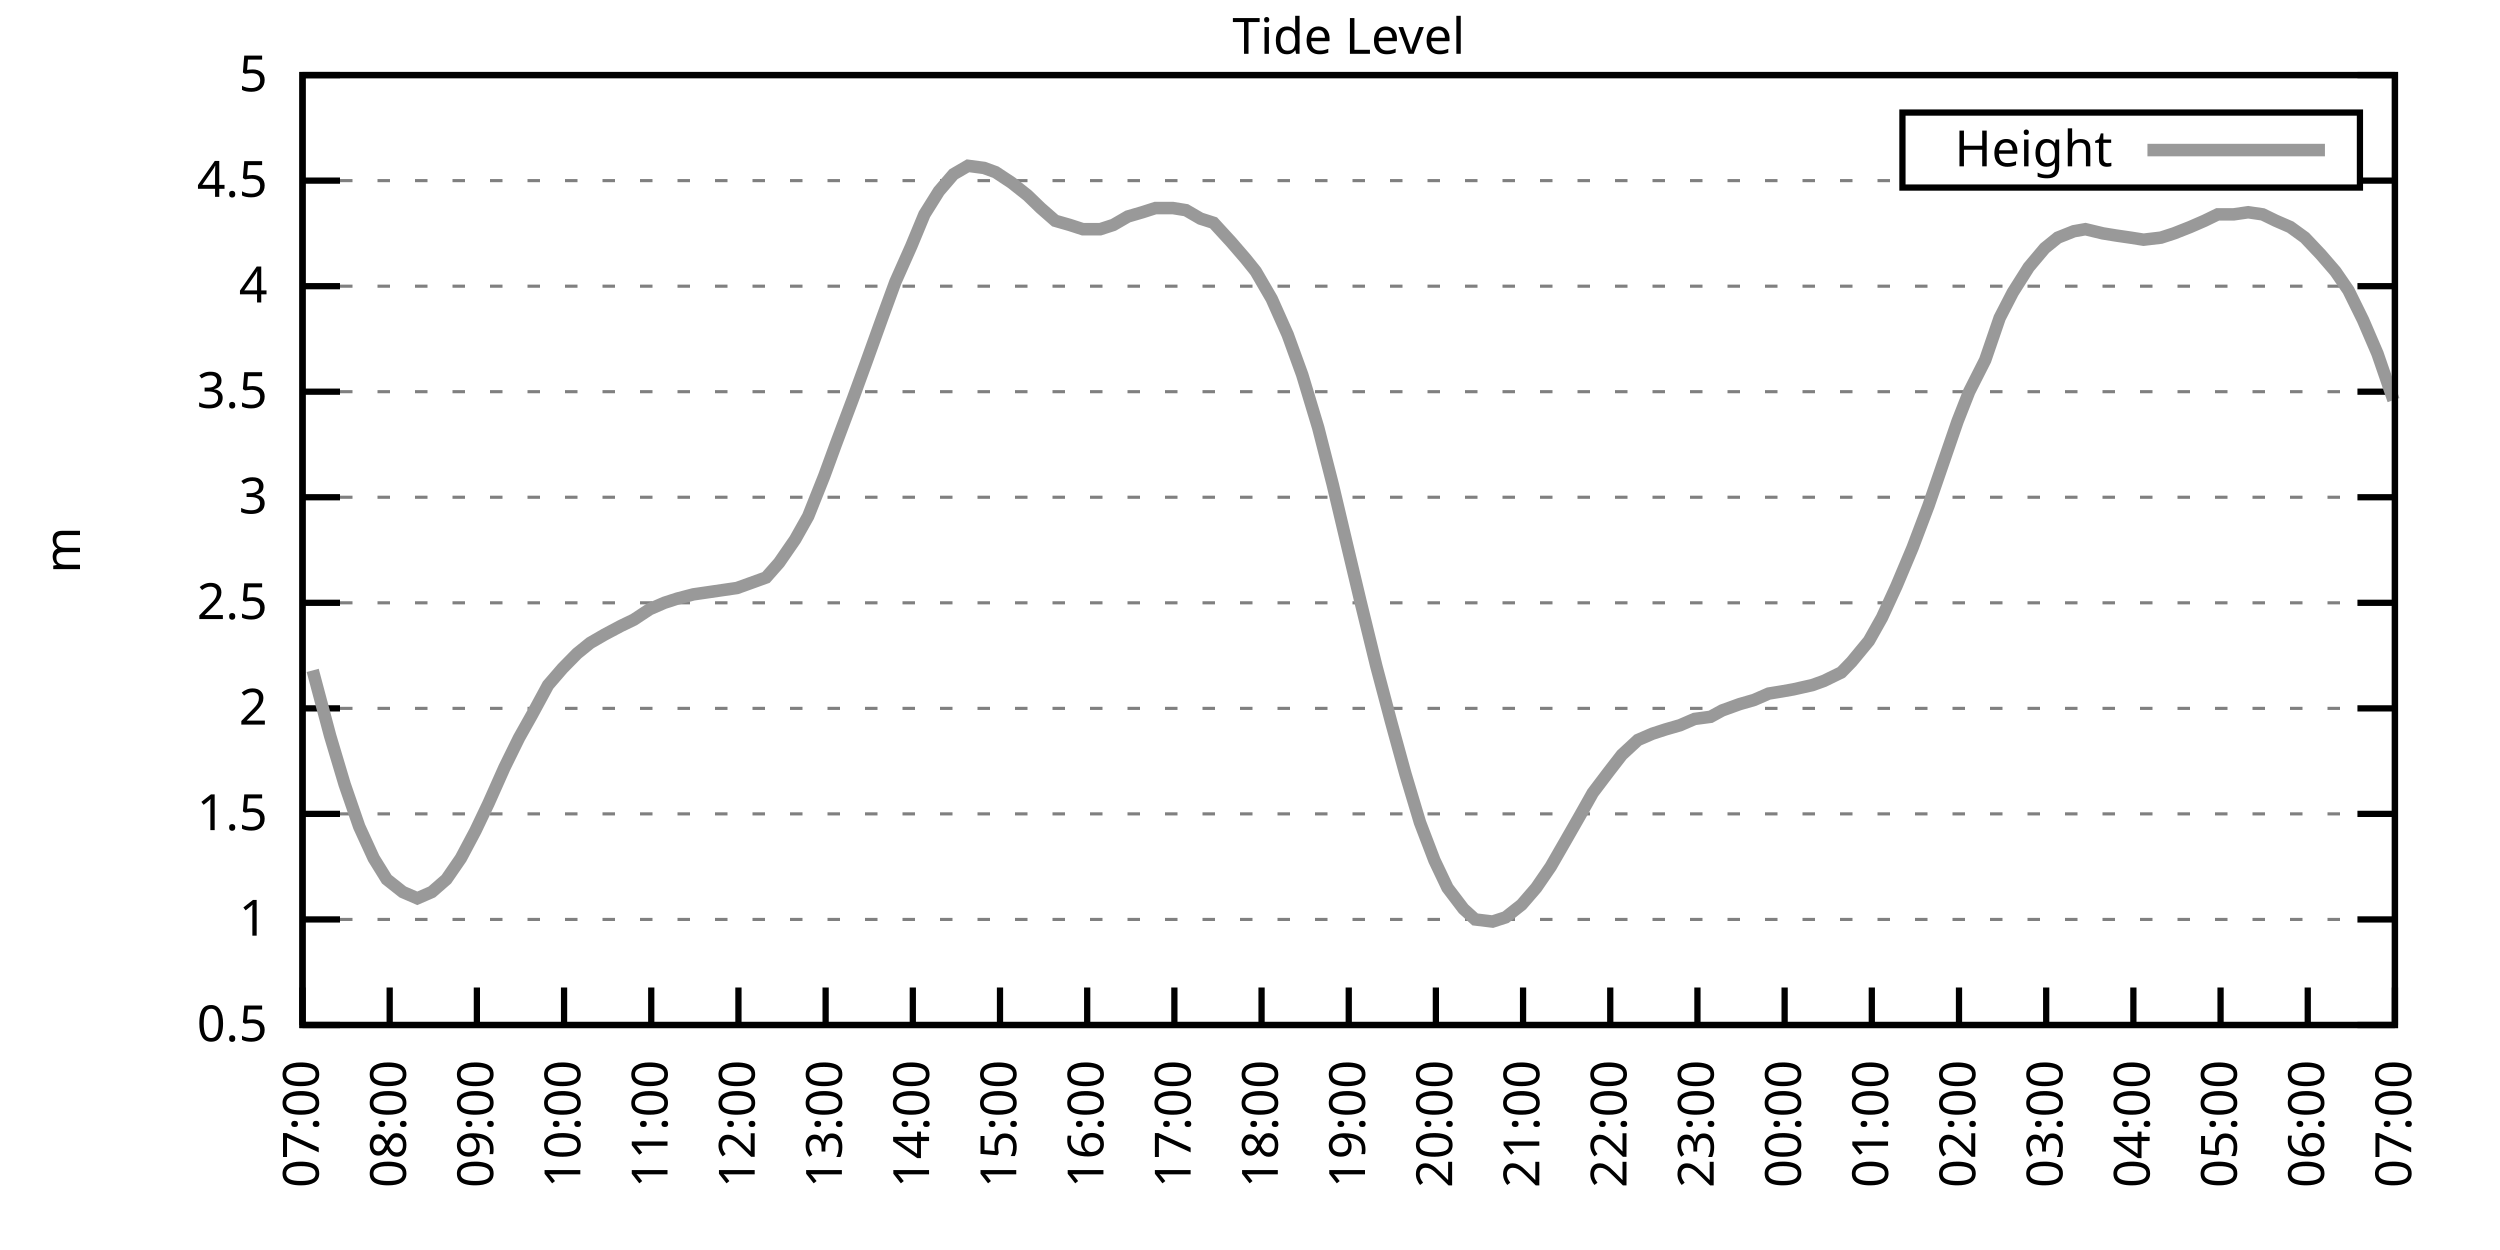
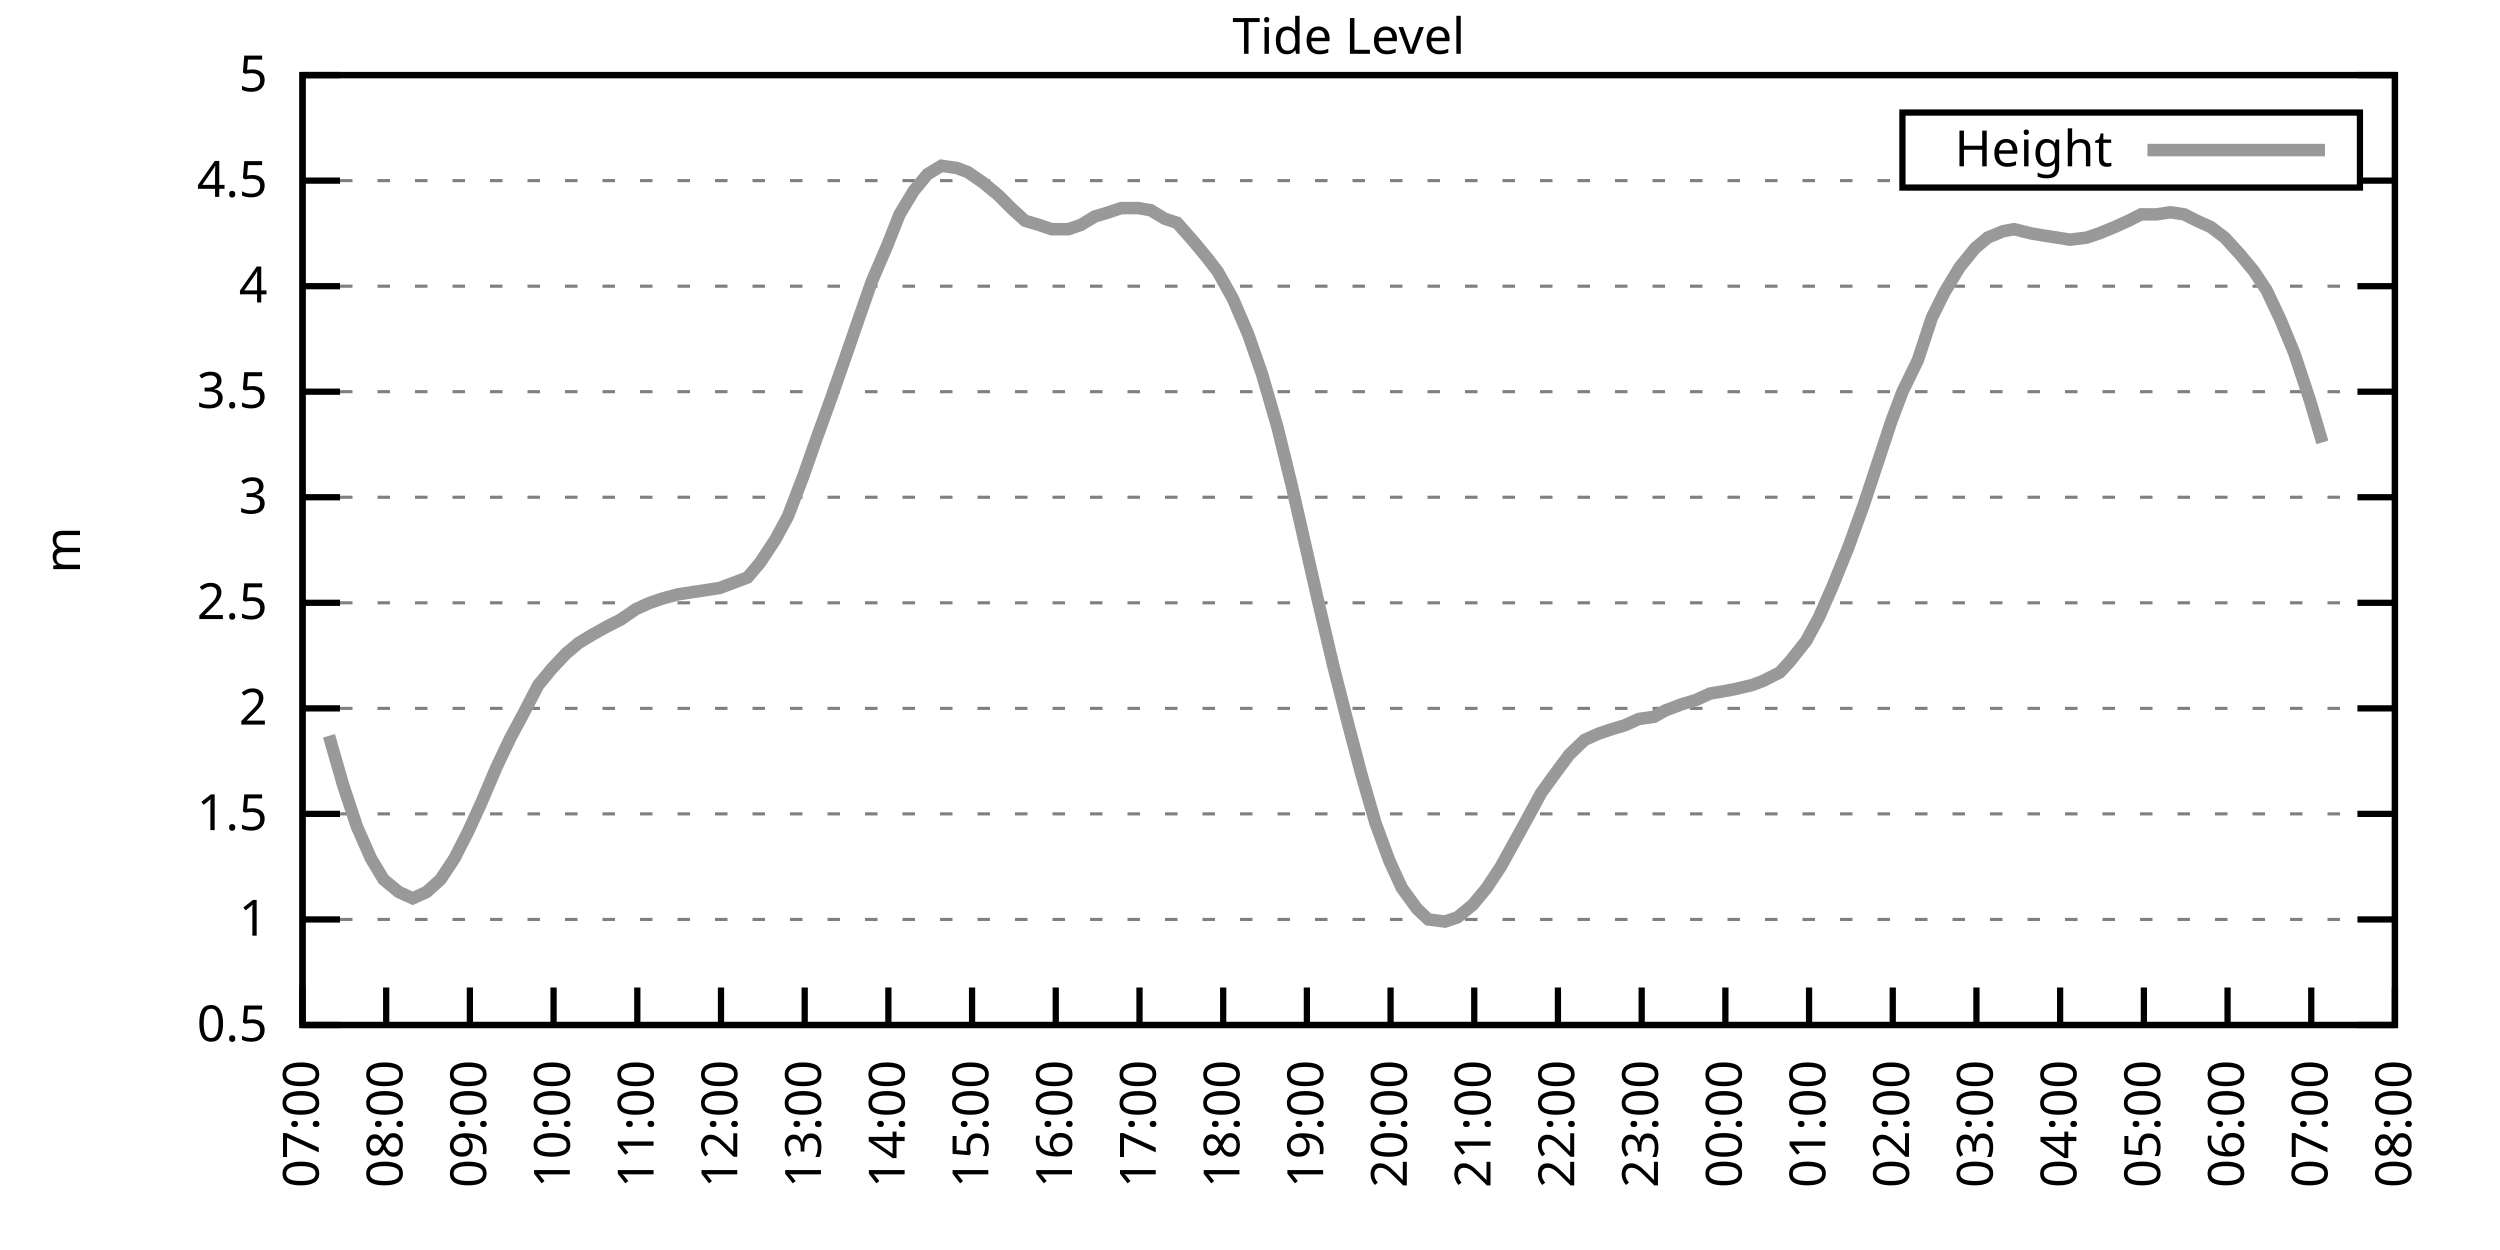
<svg xmlns="http://www.w3.org/2000/svg" xmlns:xlink="http://www.w3.org/1999/xlink" width="400" height="200" viewBox="0 0 400 200">
  <g id="gnuplot_canvas">
    <rect x="0" y="0" width="400" height="200" fill="none" />
    <defs>
      <circle id="gpDot" r="0.5" stroke-width="0.5" stroke="currentColor" />
      <path id="gpPt0" stroke-width="0.333" stroke="currentColor" d="M-1,0 h2 M0,-1 v2" />
      <path id="gpPt1" stroke-width="0.333" stroke="currentColor" d="M-1,-1 L1,1 M1,-1 L-1,1" />
      <path id="gpPt2" stroke-width="0.333" stroke="currentColor" d="M-1,0 L1,0 M0,-1 L0,1 M-1,-1 L1,1 M-1,1 L1,-1" />
      <rect id="gpPt3" stroke-width="0.333" stroke="currentColor" x="-1" y="-1" width="2" height="2" />
      <rect id="gpPt4" stroke-width="0.333" stroke="currentColor" fill="currentColor" x="-1" y="-1" width="2" height="2" />
      <circle id="gpPt5" stroke-width="0.333" stroke="currentColor" cx="0" cy="0" r="1" />
      <use xlink:href="#gpPt5" id="gpPt6" fill="currentColor" stroke="none" />
      <path id="gpPt7" stroke-width="0.333" stroke="currentColor" d="M0,-1.33 L-1.33,0.67 L1.33,0.67 z" />
      <use xlink:href="#gpPt7" id="gpPt8" fill="currentColor" stroke="none" />
      <use xlink:href="#gpPt7" id="gpPt9" stroke="currentColor" transform="rotate(180)" />
      <use xlink:href="#gpPt9" id="gpPt10" fill="currentColor" stroke="none" />
      <use xlink:href="#gpPt3" id="gpPt11" stroke="currentColor" transform="rotate(45)" />
      <use xlink:href="#gpPt11" id="gpPt12" fill="currentColor" stroke="none" />
      <path id="gpPt13" stroke-width="0.333" stroke="currentColor" d="M0,1.330 L1.265,0.411 L0.782,-1.067 L-0.782,-1.076 L-1.265,0.411 z" />
      <use xlink:href="#gpPt13" id="gpPt14" fill="currentColor" stroke="none" />
      <filter id="textbox" filterUnits="objectBoundingBox" x="0" y="0" height="1" width="1">
        <feFlood flood-color="white" flood-opacity="1" result="bgnd" />
        <feComposite in="SourceGraphic" in2="bgnd" operator="atop" />
      </filter>
      <filter id="greybox" filterUnits="objectBoundingBox" x="0" y="0" height="1" width="1">
        <feFlood flood-color="lightgrey" flood-opacity="1" result="grey" />
        <feComposite in="SourceGraphic" in2="grey" operator="atop" />
      </filter>
    </defs>
    <g fill="none" color="white" stroke="currentColor" stroke-width="1.00" stroke-linecap="butt" stroke-linejoin="miter">
</g>
    <g fill="none" color="black" stroke="currentColor" stroke-width="1.00" stroke-linecap="butt" stroke-linejoin="miter">
      <g stroke="none" shape-rendering="crispEdges">
        <polygon fill="rgb(255, 255, 255)" points="48.40,164.00 383.18,164.00 383.18,12.02 48.40,12.02 " />
      </g>
    </g>
    <g fill="none" color="black" stroke="currentColor" stroke-width="1.00" stroke-linecap="butt" stroke-linejoin="miter">
</g>
    <g fill="none" color="black" stroke="black" stroke-width="0.50" stroke-linecap="butt" stroke-linejoin="miter">
</g>
    <g fill="none" color="gray" stroke="currentColor" stroke-width="0.50" stroke-linecap="butt" stroke-linejoin="miter">
      <path stroke="gray" stroke-dasharray="2,4" class="gridline" d="M48.40,164.00 L383.19,164.00  " />
    </g>
    <g fill="none" color="gray" stroke="gray" stroke-width="1.00" stroke-linecap="butt" stroke-linejoin="miter">
</g>
    <g fill="none" color="black" stroke="currentColor" stroke-width="1.00" stroke-linecap="butt" stroke-linejoin="miter">
      <path stroke="black" d="M48.40,164.00 L54.40,164.00 M383.19,164.00 L377.19,164.00  " />
      <g transform="translate(42.80,166.60)" stroke="none" fill="black" font-family="Sans" font-size="8.00" text-anchor="end">
        <text>
          <tspan font-family="Sans"> 0.5</tspan>
        </text>
      </g>
    </g>
    <g fill="none" color="black" stroke="currentColor" stroke-width="1.00" stroke-linecap="butt" stroke-linejoin="miter">
</g>
    <g fill="none" color="black" stroke="black" stroke-width="0.50" stroke-linecap="butt" stroke-linejoin="miter">
</g>
    <g fill="none" color="gray" stroke="currentColor" stroke-width="0.50" stroke-linecap="butt" stroke-linejoin="miter">
      <path stroke="gray" stroke-dasharray="2,4" class="gridline" d="M48.40,147.11 L383.19,147.11  " />
    </g>
    <g fill="none" color="gray" stroke="gray" stroke-width="1.00" stroke-linecap="butt" stroke-linejoin="miter">
</g>
    <g fill="none" color="black" stroke="currentColor" stroke-width="1.00" stroke-linecap="butt" stroke-linejoin="miter">
      <path stroke="black" d="M48.40,147.11 L54.40,147.11 M383.19,147.11 L377.19,147.11  " />
      <g transform="translate(42.80,149.71)" stroke="none" fill="black" font-family="Sans" font-size="8.00" text-anchor="end">
        <text>
          <tspan font-family="Sans"> 1</tspan>
        </text>
      </g>
    </g>
    <g fill="none" color="black" stroke="currentColor" stroke-width="1.00" stroke-linecap="butt" stroke-linejoin="miter">
</g>
    <g fill="none" color="black" stroke="black" stroke-width="0.50" stroke-linecap="butt" stroke-linejoin="miter">
</g>
    <g fill="none" color="gray" stroke="currentColor" stroke-width="0.50" stroke-linecap="butt" stroke-linejoin="miter">
      <path stroke="gray" stroke-dasharray="2,4" class="gridline" d="M48.40,130.22 L383.19,130.22  " />
    </g>
    <g fill="none" color="gray" stroke="gray" stroke-width="1.00" stroke-linecap="butt" stroke-linejoin="miter">
</g>
    <g fill="none" color="black" stroke="currentColor" stroke-width="1.00" stroke-linecap="butt" stroke-linejoin="miter">
      <path stroke="black" d="M48.40,130.22 L54.40,130.22 M383.19,130.22 L377.19,130.22  " />
      <g transform="translate(42.80,132.82)" stroke="none" fill="black" font-family="Sans" font-size="8.00" text-anchor="end">
        <text>
          <tspan font-family="Sans"> 1.5</tspan>
        </text>
      </g>
    </g>
    <g fill="none" color="black" stroke="currentColor" stroke-width="1.00" stroke-linecap="butt" stroke-linejoin="miter">
</g>
    <g fill="none" color="black" stroke="black" stroke-width="0.50" stroke-linecap="butt" stroke-linejoin="miter">
</g>
    <g fill="none" color="gray" stroke="currentColor" stroke-width="0.50" stroke-linecap="butt" stroke-linejoin="miter">
      <path stroke="gray" stroke-dasharray="2,4" class="gridline" d="M48.40,113.34 L383.19,113.34  " />
    </g>
    <g fill="none" color="gray" stroke="gray" stroke-width="1.00" stroke-linecap="butt" stroke-linejoin="miter">
</g>
    <g fill="none" color="black" stroke="currentColor" stroke-width="1.00" stroke-linecap="butt" stroke-linejoin="miter">
      <path stroke="black" d="M48.40,113.34 L54.40,113.34 M383.19,113.34 L377.19,113.34  " />
      <g transform="translate(42.80,115.94)" stroke="none" fill="black" font-family="Sans" font-size="8.00" text-anchor="end">
        <text>
          <tspan font-family="Sans"> 2</tspan>
        </text>
      </g>
    </g>
    <g fill="none" color="black" stroke="currentColor" stroke-width="1.00" stroke-linecap="butt" stroke-linejoin="miter">
</g>
    <g fill="none" color="black" stroke="black" stroke-width="0.50" stroke-linecap="butt" stroke-linejoin="miter">
</g>
    <g fill="none" color="gray" stroke="currentColor" stroke-width="0.50" stroke-linecap="butt" stroke-linejoin="miter">
      <path stroke="gray" stroke-dasharray="2,4" class="gridline" d="M48.40,96.45 L383.19,96.45  " />
    </g>
    <g fill="none" color="gray" stroke="gray" stroke-width="1.00" stroke-linecap="butt" stroke-linejoin="miter">
</g>
    <g fill="none" color="black" stroke="currentColor" stroke-width="1.00" stroke-linecap="butt" stroke-linejoin="miter">
      <path stroke="black" d="M48.40,96.45 L54.40,96.45 M383.19,96.45 L377.19,96.45  " />
      <g transform="translate(42.80,99.05)" stroke="none" fill="black" font-family="Sans" font-size="8.00" text-anchor="end">
        <text>
          <tspan font-family="Sans"> 2.5</tspan>
        </text>
      </g>
    </g>
    <g fill="none" color="black" stroke="currentColor" stroke-width="1.00" stroke-linecap="butt" stroke-linejoin="miter">
</g>
    <g fill="none" color="black" stroke="black" stroke-width="0.50" stroke-linecap="butt" stroke-linejoin="miter">
</g>
    <g fill="none" color="gray" stroke="currentColor" stroke-width="0.50" stroke-linecap="butt" stroke-linejoin="miter">
      <path stroke="gray" stroke-dasharray="2,4" class="gridline" d="M48.40,79.56 L383.19,79.56  " />
    </g>
    <g fill="none" color="gray" stroke="gray" stroke-width="1.00" stroke-linecap="butt" stroke-linejoin="miter">
</g>
    <g fill="none" color="black" stroke="currentColor" stroke-width="1.00" stroke-linecap="butt" stroke-linejoin="miter">
      <path stroke="black" d="M48.40,79.56 L54.40,79.56 M383.19,79.56 L377.19,79.56  " />
      <g transform="translate(42.80,82.16)" stroke="none" fill="black" font-family="Sans" font-size="8.00" text-anchor="end">
        <text>
          <tspan font-family="Sans"> 3</tspan>
        </text>
      </g>
    </g>
    <g fill="none" color="black" stroke="currentColor" stroke-width="1.00" stroke-linecap="butt" stroke-linejoin="miter">
</g>
    <g fill="none" color="black" stroke="black" stroke-width="0.50" stroke-linecap="butt" stroke-linejoin="miter">
</g>
    <g fill="none" color="gray" stroke="currentColor" stroke-width="0.50" stroke-linecap="butt" stroke-linejoin="miter">
      <path stroke="gray" stroke-dasharray="2,4" class="gridline" d="M48.40,62.67 L383.19,62.67  " />
    </g>
    <g fill="none" color="gray" stroke="gray" stroke-width="1.00" stroke-linecap="butt" stroke-linejoin="miter">
</g>
    <g fill="none" color="black" stroke="currentColor" stroke-width="1.00" stroke-linecap="butt" stroke-linejoin="miter">
      <path stroke="black" d="M48.40,62.67 L54.40,62.67 M383.19,62.67 L377.19,62.67  " />
      <g transform="translate(42.80,65.27)" stroke="none" fill="black" font-family="Sans" font-size="8.00" text-anchor="end">
        <text>
          <tspan font-family="Sans"> 3.5</tspan>
        </text>
      </g>
    </g>
    <g fill="none" color="black" stroke="currentColor" stroke-width="1.00" stroke-linecap="butt" stroke-linejoin="miter">
</g>
    <g fill="none" color="black" stroke="black" stroke-width="0.50" stroke-linecap="butt" stroke-linejoin="miter">
</g>
    <g fill="none" color="gray" stroke="currentColor" stroke-width="0.50" stroke-linecap="butt" stroke-linejoin="miter">
      <path stroke="gray" stroke-dasharray="2,4" class="gridline" d="M48.40,45.79 L383.19,45.79  " />
    </g>
    <g fill="none" color="gray" stroke="gray" stroke-width="1.00" stroke-linecap="butt" stroke-linejoin="miter">
</g>
    <g fill="none" color="black" stroke="currentColor" stroke-width="1.00" stroke-linecap="butt" stroke-linejoin="miter">
      <path stroke="black" d="M48.40,45.79 L54.40,45.79 M383.19,45.79 L377.19,45.79  " />
      <g transform="translate(42.80,48.39)" stroke="none" fill="black" font-family="Sans" font-size="8.00" text-anchor="end">
        <text>
          <tspan font-family="Sans"> 4</tspan>
        </text>
      </g>
    </g>
    <g fill="none" color="black" stroke="currentColor" stroke-width="1.00" stroke-linecap="butt" stroke-linejoin="miter">
</g>
    <g fill="none" color="black" stroke="black" stroke-width="0.50" stroke-linecap="butt" stroke-linejoin="miter">
</g>
    <g fill="none" color="gray" stroke="currentColor" stroke-width="0.50" stroke-linecap="butt" stroke-linejoin="miter">
      <path stroke="gray" stroke-dasharray="2,4" class="gridline" d="M48.40,28.90 L304.39,28.90 M377.59,28.90 L383.19,28.90  " />
    </g>
    <g fill="none" color="gray" stroke="gray" stroke-width="1.00" stroke-linecap="butt" stroke-linejoin="miter">
</g>
    <g fill="none" color="black" stroke="currentColor" stroke-width="1.00" stroke-linecap="butt" stroke-linejoin="miter">
      <path stroke="black" d="M48.40,28.90 L54.40,28.90 M383.19,28.90 L377.19,28.90  " />
      <g transform="translate(42.80,31.50)" stroke="none" fill="black" font-family="Sans" font-size="8.00" text-anchor="end">
        <text>
          <tspan font-family="Sans"> 4.5</tspan>
        </text>
      </g>
    </g>
    <g fill="none" color="black" stroke="currentColor" stroke-width="1.00" stroke-linecap="butt" stroke-linejoin="miter">
</g>
    <g fill="none" color="black" stroke="black" stroke-width="0.50" stroke-linecap="butt" stroke-linejoin="miter">
</g>
    <g fill="none" color="gray" stroke="currentColor" stroke-width="0.50" stroke-linecap="butt" stroke-linejoin="miter">
      <path stroke="gray" stroke-dasharray="2,4" class="gridline" d="M48.40,12.01 L383.19,12.01  " />
    </g>
    <g fill="none" color="gray" stroke="gray" stroke-width="1.00" stroke-linecap="butt" stroke-linejoin="miter">
</g>
    <g fill="none" color="black" stroke="currentColor" stroke-width="1.00" stroke-linecap="butt" stroke-linejoin="miter">
      <path stroke="black" d="M48.40,12.01 L54.40,12.01 M383.19,12.01 L377.19,12.01  " />
      <g transform="translate(42.80,14.61)" stroke="none" fill="black" font-family="Sans" font-size="8.00" text-anchor="end">
        <text>
          <tspan font-family="Sans"> 5</tspan>
        </text>
      </g>
    </g>
    <g fill="none" color="black" stroke="currentColor" stroke-width="1.00" stroke-linecap="butt" stroke-linejoin="miter">
      <path stroke="black" d="M48.40,164.00 L48.40,158.00  " />
      <g transform="translate(51.00,169.60) rotate(270.00)" stroke="none" fill="black" font-family="Sans" font-size="8.00" text-anchor="end">
        <text>
          <tspan font-family="Sans">07:00</tspan>
        </text>
      </g>
    </g>
    <g fill="none" color="black" stroke="currentColor" stroke-width="1.00" stroke-linecap="butt" stroke-linejoin="miter">
-       <path stroke="black" d="M62.35,164.00 L62.35,158.00  " />
-       <g transform="translate(64.95,169.60) rotate(270.00)" stroke="none" fill="black" font-family="Sans" font-size="8.00" text-anchor="end">
+       <path stroke="black" d="M61.79,164.00 L61.79,158.00  " />
+       <g transform="translate(64.39,169.60) rotate(270.00)" stroke="none" fill="black" font-family="Sans" font-size="8.00" text-anchor="end">
        <text>
          <tspan font-family="Sans">08:00</tspan>
        </text>
      </g>
    </g>
    <g fill="none" color="black" stroke="currentColor" stroke-width="1.00" stroke-linecap="butt" stroke-linejoin="miter">
-       <path stroke="black" d="M76.30,164.00 L76.30,158.00  " />
-       <g transform="translate(78.90,169.60) rotate(270.00)" stroke="none" fill="black" font-family="Sans" font-size="8.00" text-anchor="end">
+       <path stroke="black" d="M75.18,164.00 L75.18,158.00  " />
+       <g transform="translate(77.78,169.60) rotate(270.00)" stroke="none" fill="black" font-family="Sans" font-size="8.00" text-anchor="end">
        <text>
          <tspan font-family="Sans">09:00</tspan>
        </text>
      </g>
    </g>
    <g fill="none" color="black" stroke="currentColor" stroke-width="1.00" stroke-linecap="butt" stroke-linejoin="miter">
-       <path stroke="black" d="M90.25,164.00 L90.25,158.00  " />
-       <g transform="translate(92.85,169.60) rotate(270.00)" stroke="none" fill="black" font-family="Sans" font-size="8.00" text-anchor="end">
+       <path stroke="black" d="M88.57,164.00 L88.57,158.00  " />
+       <g transform="translate(91.17,169.60) rotate(270.00)" stroke="none" fill="black" font-family="Sans" font-size="8.00" text-anchor="end">
        <text>
          <tspan font-family="Sans">10:00</tspan>
        </text>
      </g>
    </g>
    <g fill="none" color="black" stroke="currentColor" stroke-width="1.00" stroke-linecap="butt" stroke-linejoin="miter">
-       <path stroke="black" d="M104.20,164.00 L104.20,158.00  " />
-       <g transform="translate(106.80,169.60) rotate(270.00)" stroke="none" fill="black" font-family="Sans" font-size="8.00" text-anchor="end">
+       <path stroke="black" d="M101.97,164.00 L101.97,158.00  " />
+       <g transform="translate(104.57,169.60) rotate(270.00)" stroke="none" fill="black" font-family="Sans" font-size="8.00" text-anchor="end">
        <text>
          <tspan font-family="Sans">11:00</tspan>
        </text>
      </g>
    </g>
    <g fill="none" color="black" stroke="currentColor" stroke-width="1.00" stroke-linecap="butt" stroke-linejoin="miter">
-       <path stroke="black" d="M118.15,164.00 L118.15,158.00  " />
-       <g transform="translate(120.75,169.60) rotate(270.00)" stroke="none" fill="black" font-family="Sans" font-size="8.00" text-anchor="end">
+       <path stroke="black" d="M115.36,164.00 L115.36,158.00  " />
+       <g transform="translate(117.96,169.60) rotate(270.00)" stroke="none" fill="black" font-family="Sans" font-size="8.00" text-anchor="end">
        <text>
          <tspan font-family="Sans">12:00</tspan>
        </text>
      </g>
    </g>
    <g fill="none" color="black" stroke="currentColor" stroke-width="1.00" stroke-linecap="butt" stroke-linejoin="miter">
-       <path stroke="black" d="M132.10,164.00 L132.10,158.00  " />
-       <g transform="translate(134.70,169.60) rotate(270.00)" stroke="none" fill="black" font-family="Sans" font-size="8.00" text-anchor="end">
+       <path stroke="black" d="M128.75,164.00 L128.75,158.00  " />
+       <g transform="translate(131.35,169.60) rotate(270.00)" stroke="none" fill="black" font-family="Sans" font-size="8.00" text-anchor="end">
        <text>
          <tspan font-family="Sans">13:00</tspan>
        </text>
      </g>
    </g>
    <g fill="none" color="black" stroke="currentColor" stroke-width="1.00" stroke-linecap="butt" stroke-linejoin="miter">
-       <path stroke="black" d="M146.05,164.00 L146.05,158.00  " />
-       <g transform="translate(148.65,169.60) rotate(270.00)" stroke="none" fill="black" font-family="Sans" font-size="8.00" text-anchor="end">
+       <path stroke="black" d="M142.14,164.00 L142.14,158.00  " />
+       <g transform="translate(144.74,169.60) rotate(270.00)" stroke="none" fill="black" font-family="Sans" font-size="8.00" text-anchor="end">
        <text>
          <tspan font-family="Sans">14:00</tspan>
        </text>
      </g>
    </g>
    <g fill="none" color="black" stroke="currentColor" stroke-width="1.00" stroke-linecap="butt" stroke-linejoin="miter">
-       <path stroke="black" d="M160.00,164.00 L160.00,158.00  " />
-       <g transform="translate(162.60,169.60) rotate(270.00)" stroke="none" fill="black" font-family="Sans" font-size="8.00" text-anchor="end">
+       <path stroke="black" d="M155.53,164.00 L155.53,158.00  " />
+       <g transform="translate(158.13,169.60) rotate(270.00)" stroke="none" fill="black" font-family="Sans" font-size="8.00" text-anchor="end">
        <text>
          <tspan font-family="Sans">15:00</tspan>
        </text>
      </g>
    </g>
    <g fill="none" color="black" stroke="currentColor" stroke-width="1.00" stroke-linecap="butt" stroke-linejoin="miter">
-       <path stroke="black" d="M173.95,164.00 L173.95,158.00  " />
-       <g transform="translate(176.55,169.60) rotate(270.00)" stroke="none" fill="black" font-family="Sans" font-size="8.00" text-anchor="end">
+       <path stroke="black" d="M168.92,164.00 L168.92,158.00  " />
+       <g transform="translate(171.52,169.60) rotate(270.00)" stroke="none" fill="black" font-family="Sans" font-size="8.00" text-anchor="end">
        <text>
          <tspan font-family="Sans">16:00</tspan>
        </text>
      </g>
    </g>
    <g fill="none" color="black" stroke="currentColor" stroke-width="1.00" stroke-linecap="butt" stroke-linejoin="miter">
-       <path stroke="black" d="M187.90,164.00 L187.90,158.00  " />
-       <g transform="translate(190.50,169.60) rotate(270.00)" stroke="none" fill="black" font-family="Sans" font-size="8.00" text-anchor="end">
+       <path stroke="black" d="M182.32,164.00 L182.32,158.00  " />
+       <g transform="translate(184.92,169.60) rotate(270.00)" stroke="none" fill="black" font-family="Sans" font-size="8.00" text-anchor="end">
        <text>
          <tspan font-family="Sans">17:00</tspan>
        </text>
      </g>
    </g>
    <g fill="none" color="black" stroke="currentColor" stroke-width="1.00" stroke-linecap="butt" stroke-linejoin="miter">
-       <path stroke="black" d="M201.85,164.00 L201.85,158.00  " />
-       <g transform="translate(204.45,169.60) rotate(270.00)" stroke="none" fill="black" font-family="Sans" font-size="8.00" text-anchor="end">
+       <path stroke="black" d="M195.71,164.00 L195.71,158.00  " />
+       <g transform="translate(198.31,169.60) rotate(270.00)" stroke="none" fill="black" font-family="Sans" font-size="8.00" text-anchor="end">
        <text>
          <tspan font-family="Sans">18:00</tspan>
        </text>
      </g>
    </g>
    <g fill="none" color="black" stroke="currentColor" stroke-width="1.00" stroke-linecap="butt" stroke-linejoin="miter">
-       <path stroke="black" d="M215.80,164.00 L215.80,158.00  " />
-       <g transform="translate(218.40,169.60) rotate(270.00)" stroke="none" fill="black" font-family="Sans" font-size="8.00" text-anchor="end">
+       <path stroke="black" d="M209.10,164.00 L209.10,158.00  " />
+       <g transform="translate(211.70,169.60) rotate(270.00)" stroke="none" fill="black" font-family="Sans" font-size="8.00" text-anchor="end">
        <text>
          <tspan font-family="Sans">19:00</tspan>
        </text>
      </g>
    </g>
    <g fill="none" color="black" stroke="currentColor" stroke-width="1.00" stroke-linecap="butt" stroke-linejoin="miter">
-       <path stroke="black" d="M229.74,164.00 L229.74,158.00  " />
-       <g transform="translate(232.34,169.60) rotate(270.00)" stroke="none" fill="black" font-family="Sans" font-size="8.00" text-anchor="end">
+       <path stroke="black" d="M222.49,164.00 L222.49,158.00  " />
+       <g transform="translate(225.09,169.60) rotate(270.00)" stroke="none" fill="black" font-family="Sans" font-size="8.00" text-anchor="end">
        <text>
          <tspan font-family="Sans">20:00</tspan>
        </text>
      </g>
    </g>
    <g fill="none" color="black" stroke="currentColor" stroke-width="1.00" stroke-linecap="butt" stroke-linejoin="miter">
-       <path stroke="black" d="M243.69,164.00 L243.69,158.00  " />
-       <g transform="translate(246.29,169.60) rotate(270.00)" stroke="none" fill="black" font-family="Sans" font-size="8.00" text-anchor="end">
+       <path stroke="black" d="M235.88,164.00 L235.88,158.00  " />
+       <g transform="translate(238.48,169.60) rotate(270.00)" stroke="none" fill="black" font-family="Sans" font-size="8.00" text-anchor="end">
        <text>
          <tspan font-family="Sans">21:00</tspan>
        </text>
      </g>
    </g>
    <g fill="none" color="black" stroke="currentColor" stroke-width="1.00" stroke-linecap="butt" stroke-linejoin="miter">
-       <path stroke="black" d="M257.64,164.00 L257.64,158.00  " />
-       <g transform="translate(260.24,169.60) rotate(270.00)" stroke="none" fill="black" font-family="Sans" font-size="8.00" text-anchor="end">
+       <path stroke="black" d="M249.27,164.00 L249.27,158.00  " />
+       <g transform="translate(251.87,169.60) rotate(270.00)" stroke="none" fill="black" font-family="Sans" font-size="8.00" text-anchor="end">
        <text>
          <tspan font-family="Sans">22:00</tspan>
        </text>
      </g>
    </g>
    <g fill="none" color="black" stroke="currentColor" stroke-width="1.00" stroke-linecap="butt" stroke-linejoin="miter">
-       <path stroke="black" d="M271.59,164.00 L271.59,158.00  " />
-       <g transform="translate(274.19,169.60) rotate(270.00)" stroke="none" fill="black" font-family="Sans" font-size="8.00" text-anchor="end">
+       <path stroke="black" d="M262.67,164.00 L262.67,158.00  " />
+       <g transform="translate(265.27,169.60) rotate(270.00)" stroke="none" fill="black" font-family="Sans" font-size="8.00" text-anchor="end">
        <text>
          <tspan font-family="Sans">23:00</tspan>
        </text>
      </g>
    </g>
    <g fill="none" color="black" stroke="currentColor" stroke-width="1.00" stroke-linecap="butt" stroke-linejoin="miter">
-       <path stroke="black" d="M285.54,164.00 L285.54,158.00  " />
-       <g transform="translate(288.14,169.60) rotate(270.00)" stroke="none" fill="black" font-family="Sans" font-size="8.00" text-anchor="end">
+       <path stroke="black" d="M276.06,164.00 L276.06,158.00  " />
+       <g transform="translate(278.66,169.60) rotate(270.00)" stroke="none" fill="black" font-family="Sans" font-size="8.00" text-anchor="end">
        <text>
          <tspan font-family="Sans">00:00</tspan>
        </text>
      </g>
    </g>
    <g fill="none" color="black" stroke="currentColor" stroke-width="1.00" stroke-linecap="butt" stroke-linejoin="miter">
-       <path stroke="black" d="M299.49,164.00 L299.49,158.00  " />
-       <g transform="translate(302.09,169.60) rotate(270.00)" stroke="none" fill="black" font-family="Sans" font-size="8.00" text-anchor="end">
+       <path stroke="black" d="M289.45,164.00 L289.45,158.00  " />
+       <g transform="translate(292.05,169.60) rotate(270.00)" stroke="none" fill="black" font-family="Sans" font-size="8.00" text-anchor="end">
        <text>
          <tspan font-family="Sans">01:00</tspan>
        </text>
      </g>
    </g>
    <g fill="none" color="black" stroke="currentColor" stroke-width="1.00" stroke-linecap="butt" stroke-linejoin="miter">
-       <path stroke="black" d="M313.44,164.00 L313.44,158.00  " />
-       <g transform="translate(316.04,169.60) rotate(270.00)" stroke="none" fill="black" font-family="Sans" font-size="8.00" text-anchor="end">
+       <path stroke="black" d="M302.84,164.00 L302.84,158.00  " />
+       <g transform="translate(305.44,169.60) rotate(270.00)" stroke="none" fill="black" font-family="Sans" font-size="8.00" text-anchor="end">
        <text>
          <tspan font-family="Sans">02:00</tspan>
        </text>
      </g>
    </g>
    <g fill="none" color="black" stroke="currentColor" stroke-width="1.00" stroke-linecap="butt" stroke-linejoin="miter">
-       <path stroke="black" d="M327.39,164.00 L327.39,158.00  " />
-       <g transform="translate(329.99,169.60) rotate(270.00)" stroke="none" fill="black" font-family="Sans" font-size="8.00" text-anchor="end">
+       <path stroke="black" d="M316.23,164.00 L316.23,158.00  " />
+       <g transform="translate(318.83,169.60) rotate(270.00)" stroke="none" fill="black" font-family="Sans" font-size="8.00" text-anchor="end">
        <text>
          <tspan font-family="Sans">03:00</tspan>
        </text>
      </g>
    </g>
    <g fill="none" color="black" stroke="currentColor" stroke-width="1.00" stroke-linecap="butt" stroke-linejoin="miter">
-       <path stroke="black" d="M341.34,164.00 L341.34,158.00  " />
-       <g transform="translate(343.94,169.60) rotate(270.00)" stroke="none" fill="black" font-family="Sans" font-size="8.00" text-anchor="end">
+       <path stroke="black" d="M329.62,164.00 L329.62,158.00  " />
+       <g transform="translate(332.22,169.60) rotate(270.00)" stroke="none" fill="black" font-family="Sans" font-size="8.00" text-anchor="end">
        <text>
          <tspan font-family="Sans">04:00</tspan>
        </text>
      </g>
    </g>
    <g fill="none" color="black" stroke="currentColor" stroke-width="1.00" stroke-linecap="butt" stroke-linejoin="miter">
-       <path stroke="black" d="M355.29,164.00 L355.29,158.00  " />
-       <g transform="translate(357.89,169.60) rotate(270.00)" stroke="none" fill="black" font-family="Sans" font-size="8.00" text-anchor="end">
+       <path stroke="black" d="M343.02,164.00 L343.02,158.00  " />
+       <g transform="translate(345.62,169.60) rotate(270.00)" stroke="none" fill="black" font-family="Sans" font-size="8.00" text-anchor="end">
        <text>
          <tspan font-family="Sans">05:00</tspan>
        </text>
      </g>
    </g>
    <g fill="none" color="black" stroke="currentColor" stroke-width="1.00" stroke-linecap="butt" stroke-linejoin="miter">
-       <path stroke="black" d="M369.24,164.00 L369.24,158.00  " />
-       <g transform="translate(371.84,169.60) rotate(270.00)" stroke="none" fill="black" font-family="Sans" font-size="8.00" text-anchor="end">
+       <path stroke="black" d="M356.41,164.00 L356.41,158.00  " />
+       <g transform="translate(359.01,169.60) rotate(270.00)" stroke="none" fill="black" font-family="Sans" font-size="8.00" text-anchor="end">
        <text>
          <tspan font-family="Sans">06:00</tspan>
+         </text>
+       </g>
+     </g>
+     <g fill="none" color="black" stroke="currentColor" stroke-width="1.00" stroke-linecap="butt" stroke-linejoin="miter">
+       <path stroke="black" d="M369.80,164.00 L369.80,158.00  " />
+       <g transform="translate(372.40,169.60) rotate(270.00)" stroke="none" fill="black" font-family="Sans" font-size="8.00" text-anchor="end">
+         <text>
+           <tspan font-family="Sans">07:00</tspan>
        </text>
      </g>
    </g>
    <g fill="none" color="black" stroke="currentColor" stroke-width="1.00" stroke-linecap="butt" stroke-linejoin="miter">
      <path stroke="black" d="M383.19,164.00 L383.19,158.00  " />
      <g transform="translate(385.79,169.60) rotate(270.00)" stroke="none" fill="black" font-family="Sans" font-size="8.00" text-anchor="end">
        <text>
-           <tspan font-family="Sans">07:00</tspan>
+           <tspan font-family="Sans">08:00</tspan>
        </text>
      </g>
    </g>
    <g fill="none" color="black" stroke="currentColor" stroke-width="1.00" stroke-linecap="butt" stroke-linejoin="miter">
</g>
    <g fill="none" color="black" stroke="currentColor" stroke-width="1.00" stroke-linecap="butt" stroke-linejoin="miter">
      <path stroke="black" d="M48.40,12.01 L48.40,164.00 L383.19,164.00 L383.19,12.01 L48.40,12.01 Z  " />
    </g>
    <g fill="none" color="black" stroke="currentColor" stroke-width="1.00" stroke-linecap="butt" stroke-linejoin="miter">
</g>
    <g fill="none" color="black" stroke="currentColor" stroke-width="1.00" stroke-linecap="butt" stroke-linejoin="miter">
      <path stroke="black" d="M304.39,30.01 L304.39,18.01 L377.59,18.01 L377.59,30.01 L304.39,30.01 Z  " />
    </g>
    <g id="Tide_level_plot_1">
      <g fill="none" color="white" stroke="black" stroke-width="2.00" stroke-linecap="butt" stroke-linejoin="miter">
</g>
      <g fill="none" color="black" stroke="currentColor" stroke-width="2.00" stroke-linecap="butt" stroke-linejoin="miter">
        <g transform="translate(337.99,26.61)" stroke="none" fill="black" font-family="Sans" font-size="8.00" text-anchor="end">
          <text>
            <tspan font-family="Sans">Height</tspan>
          </text>
        </g>
      </g>
      <g fill="none" color="black" stroke="currentColor" stroke-width="2.00" stroke-linecap="butt" stroke-linejoin="miter">
-         <path stroke="rgb(153, 153, 153)" d="M343.59,24.01 L371.99,24.01 M50.03,107.26 L52.82,117.73 L55.14,125.50 L57.47,132.25 L59.79,137.32 L61.88,140.69   L64.44,142.72 L66.77,143.73 L69.09,142.72 L71.42,140.69 L73.74,137.32 L76.07,132.93 L78.16,128.54 L80.72,122.79   L83.04,118.07 L85.13,114.35 L87.69,109.62 L90.02,106.92 L92.34,104.56 L94.43,102.87 L96.76,101.52 L99.32,100.16   L101.41,99.15 L103.97,97.46 L106.29,96.45 L108.38,95.77 L110.94,95.10 L113.27,94.76 L115.59,94.42 L117.92,94.08   L119.78,93.41 L122.57,92.40 L124.66,90.03 L127.22,86.32 L129.31,82.60 L131.87,76.18 L133.72,71.12 L136.51,63.69   L138.61,57.94 L141.16,50.85 L143.26,45.11 L145.81,39.37 L147.91,34.30 L150.23,30.59 L152.56,27.88 L154.88,26.53   L157.44,26.87 L159.30,27.55 L161.86,29.24 L164.41,31.26 L166.51,33.29 L168.83,35.32 L171.16,35.99 L173.25,36.67   L176.04,36.67 L178.13,35.99 L180.46,34.64 L182.78,33.96 L184.87,33.29 L187.66,33.29 L189.76,33.63 L192.08,34.98   L194.17,35.65 L196.96,38.69 L199.29,41.39 L200.92,43.42 L203.47,47.81 L206.03,53.55 L208.36,59.97 L210.91,68.42   L213.24,77.53 L215.56,87.33 L217.65,96.11 L220.21,106.58 L222.54,115.36 L224.86,123.81 L227.19,131.58 L229.51,137.66   L231.60,142.05 L234.16,145.42 L236.02,147.11 L238.81,147.45 L240.90,146.77 L243.46,144.75 L245.79,142.05 L248.11,138.67   L250.44,134.62 L252.76,130.56 L254.85,126.85 L257.41,123.47 L259.50,120.77 L262.06,118.40 L264.39,117.39 L266.48,116.71   L268.80,116.04 L271.13,115.03 L273.69,114.69 L275.55,113.67 L278.34,112.66 L280.66,111.99 L282.99,110.97 L285.08,110.63   L286.94,110.30 L289.96,109.62 L291.82,108.95 L294.61,107.59 L296.24,105.91 L299.03,102.53 L301.12,98.81 L303.44,93.75   L306.00,87.67 L308.56,80.91 L310.42,75.51 L313.21,67.40 L315.07,62.67 L317.63,57.61 L319.95,50.85 L322.04,46.80   L324.60,42.75 L327.16,39.71 L329.25,38.02 L331.81,37.00 L333.67,36.67 L336.46,37.34 L338.55,37.68 L340.88,38.02   L342.97,38.35 L345.76,38.02 L347.85,37.34 L350.41,36.33 L352.73,35.32 L354.83,34.30 L357.38,34.30 L359.71,33.96   L362.03,34.30 L364.13,35.32 L366.45,36.33 L368.78,38.02 L371.33,40.72 L373.66,43.42 L375.75,46.46 L378.08,51.19   L380.40,56.59 L382.96,64.02  " />
+         <path stroke="rgb(153, 153, 153)" d="M343.59,24.01 L371.99,24.01 M52.64,117.73 L54.87,125.50 L57.10,132.25 L59.34,137.32 L61.35,140.69 L63.80,142.72   L66.03,143.73 L68.26,142.72 L70.50,140.69 L72.73,137.32 L74.96,132.93 L76.97,128.54 L79.42,122.79 L81.66,118.07   L83.66,114.35 L86.12,109.62 L88.35,106.92 L90.58,104.56 L92.59,102.87 L94.82,101.52 L97.28,100.16 L99.29,99.15   L101.74,97.46 L103.98,96.45 L105.98,95.77 L108.44,95.10 L110.67,94.76 L112.90,94.42 L115.13,94.08 L116.92,93.41   L119.60,92.40 L121.61,90.03 L124.06,86.32 L126.07,82.60 L128.53,76.18 L130.31,71.12 L132.99,63.69 L135.00,57.94   L137.45,50.85 L139.46,45.11 L141.92,39.37 L143.93,34.30 L146.16,30.59 L148.39,27.88 L150.62,26.53 L153.08,26.87   L154.86,27.55 L157.32,29.24 L159.77,31.26 L161.78,33.29 L164.01,35.32 L166.25,35.99 L168.25,36.67 L170.93,36.67   L172.94,35.99 L175.17,34.64 L177.41,33.96 L179.41,33.29 L182.09,33.29 L184.10,33.63 L186.33,34.98 L188.34,35.65   L191.02,38.69 L193.25,41.39 L194.81,43.42 L197.27,47.81 L199.73,53.55 L201.96,59.97 L204.41,68.42 L206.64,77.53   L208.88,87.33 L210.88,96.11 L213.34,106.58 L215.57,115.36 L217.80,123.81 L220.04,131.58 L222.27,137.66 L224.28,142.05   L226.73,145.42 L228.52,147.11 L231.20,147.45 L233.20,146.77 L235.66,144.75 L237.89,142.05 L240.12,138.67 L242.36,134.62   L244.59,130.56 L246.60,126.85 L249.05,123.47 L251.06,120.77 L253.51,118.40 L255.75,117.39 L257.76,116.71 L259.99,116.04   L262.22,115.03 L264.67,114.69 L266.46,113.67 L269.14,112.66 L271.37,111.99 L273.60,110.97 L275.61,110.63 L277.40,110.30   L280.30,109.62 L282.08,108.95 L284.76,107.59 L286.32,105.91 L289.00,102.53 L291.01,98.81 L293.24,93.75 L295.70,87.67   L298.15,80.91 L299.94,75.51 L302.62,67.40 L304.40,62.67 L306.86,57.61 L309.09,50.85 L311.10,46.80 L313.55,42.75   L316.01,39.71 L318.02,38.02 L320.47,37.00 L322.26,36.67 L324.94,37.34 L326.95,37.68 L329.18,38.02 L331.19,38.35   L333.86,38.02 L335.87,37.34 L338.33,36.33 L340.56,35.32 L342.57,34.30 L345.02,34.30 L347.26,33.96 L349.49,34.30   L351.50,35.32 L353.73,36.33 L355.96,38.02 L358.42,40.72 L360.65,43.42 L362.66,46.46 L364.89,51.19 L367.12,56.59   L369.58,64.02 L371.58,70.78  " />
      </g>
    </g>
    <g fill="none" color="black" stroke="currentColor" stroke-width="2.00" stroke-linecap="butt" stroke-linejoin="miter">
</g>
    <g fill="none" color="black" stroke="black" stroke-width="1.00" stroke-linecap="butt" stroke-linejoin="miter">
</g>
    <g fill="none" color="black" stroke="currentColor" stroke-width="1.00" stroke-linecap="butt" stroke-linejoin="miter">
      <path stroke="black" d="M48.40,12.01 L48.40,164.00 L383.19,164.00 L383.19,12.01 L48.40,12.01 Z  " />
      <g transform="translate(12.80,88.01) rotate(270.00)" stroke="none" fill="black" font-family="Sans" font-size="8.00" text-anchor="middle">
        <text>
          <tspan font-family="Sans">m</tspan>
        </text>
      </g>
    </g>
    <g fill="none" color="black" stroke="currentColor" stroke-width="1.00" stroke-linecap="butt" stroke-linejoin="miter">
</g>
    <g fill="none" color="black" stroke="currentColor" stroke-width="1.00" stroke-linecap="butt" stroke-linejoin="miter">
      <g transform="translate(215.79,8.61)" stroke="none" fill="black" font-family="Sans" font-size="8.00" text-anchor="middle">
        <text>
          <tspan font-family="Sans">Tide Level</tspan>
        </text>
      </g>
    </g>
    <g fill="none" color="black" stroke="currentColor" stroke-width="1.00" stroke-linecap="butt" stroke-linejoin="miter">
</g>
  </g>
</svg>
